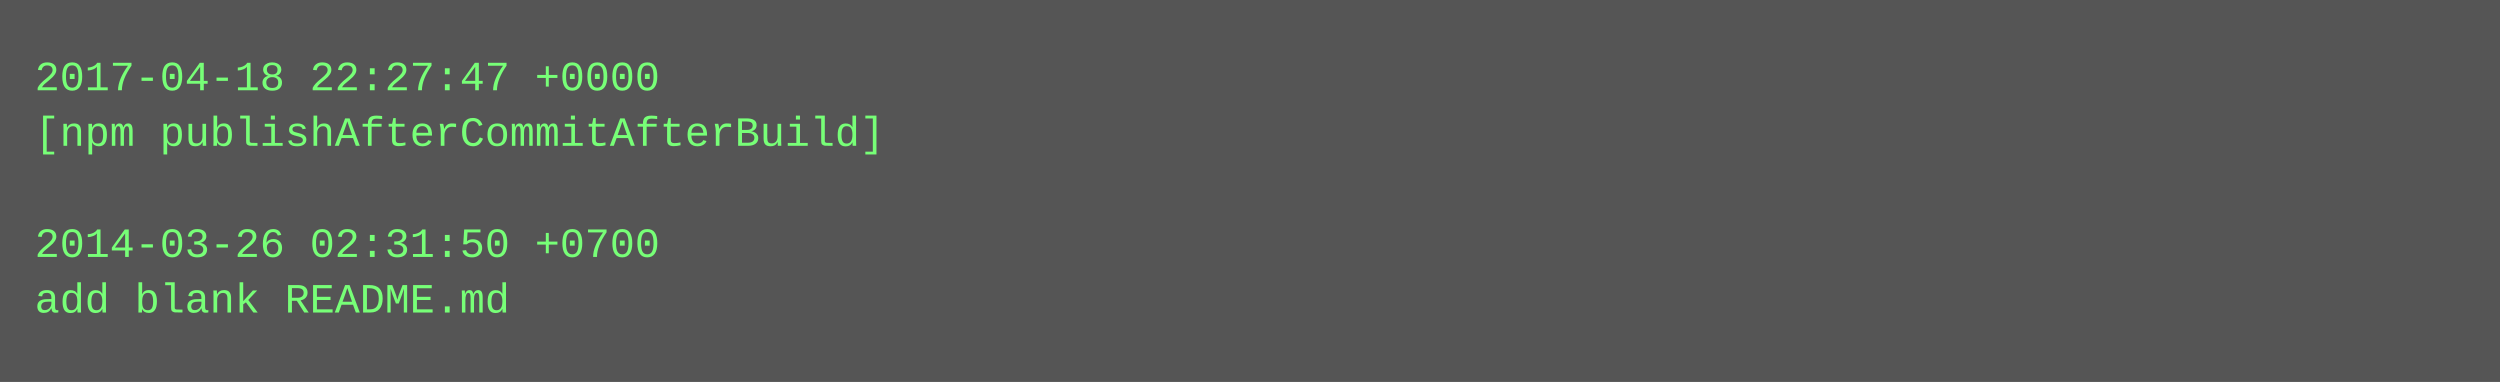
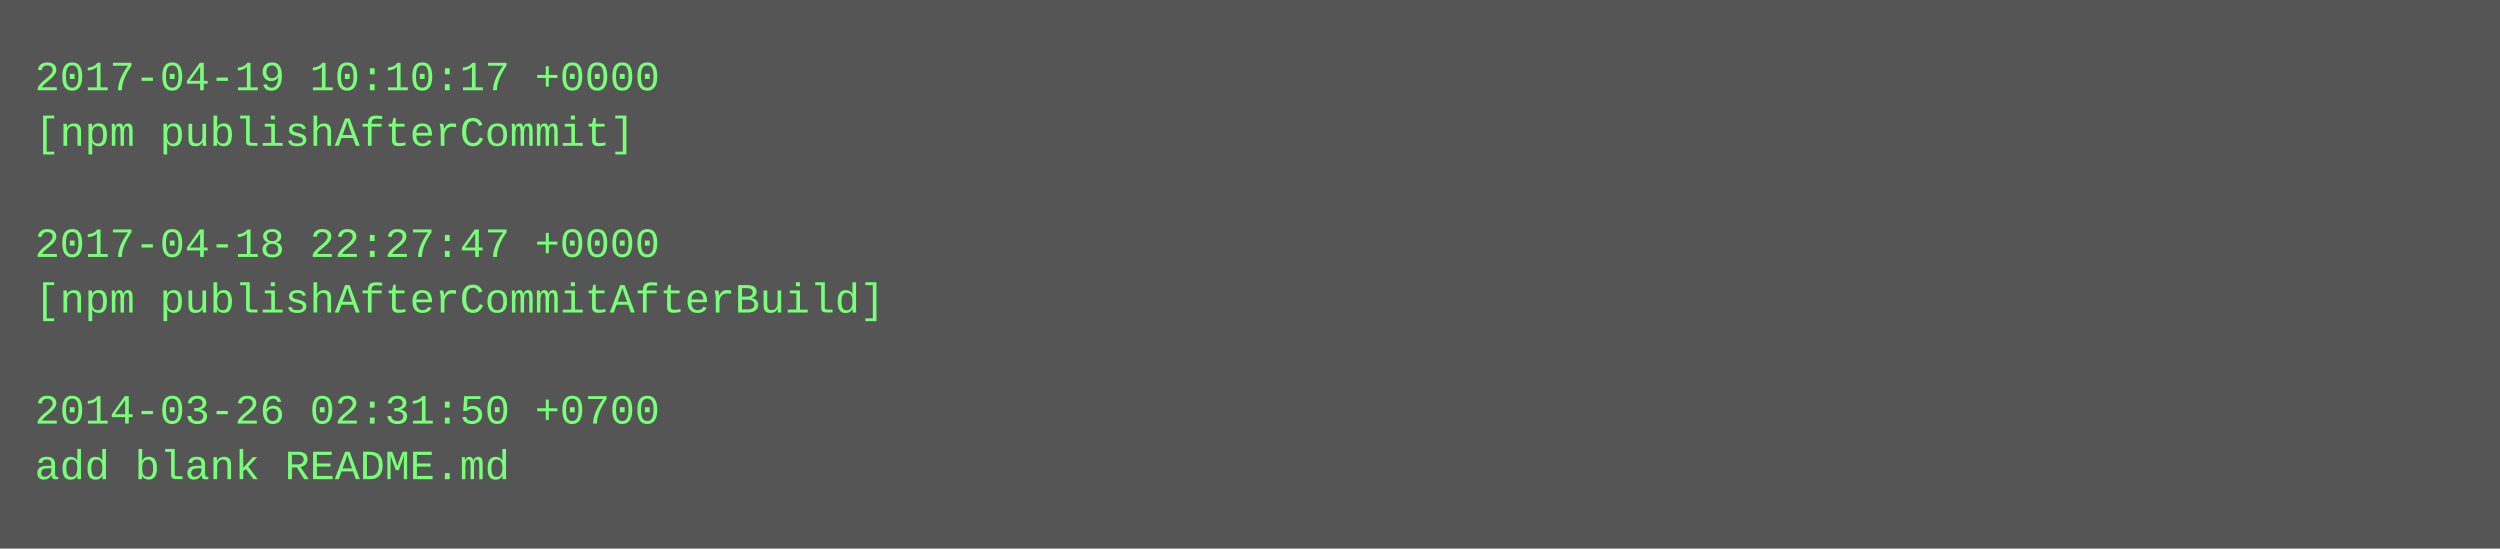
- <svg xmlns="http://www.w3.org/2000/svg" height="110" width="720">
-   <rect height="110" fill="#555" width="720" />
+ <svg xmlns="http://www.w3.org/2000/svg" height="158" width="720">
+   <rect height="158" fill="#555" width="720" />
  <text fill="#7f7" font-family="Courier New" font-size="12" xml:space="preserve">
-     <tspan x="10" y="26">2017-04-18 22:27:47 +0000</tspan>
-     <tspan x="10" y="42">[npm publishAfterCommitAfterBuild]</tspan>
+     <tspan x="10" y="26">2017-04-19 10:10:17 +0000</tspan>
+     <tspan x="10" y="42">[npm publishAfterCommit]</tspan>
    <tspan x="10" y="58" />
-     <tspan x="10" y="74">2014-03-26 02:31:50 +0700</tspan>
-     <tspan x="10" y="90">add blank README.md</tspan>
+     <tspan x="10" y="74">2017-04-18 22:27:47 +0000</tspan>
+     <tspan x="10" y="90">[npm publishAfterCommitAfterBuild]</tspan>
+     <tspan x="10" y="106" />
+     <tspan x="10" y="122">2014-03-26 02:31:50 +0700</tspan>
+     <tspan x="10" y="138">add blank README.md</tspan>
  </text>
</svg>
